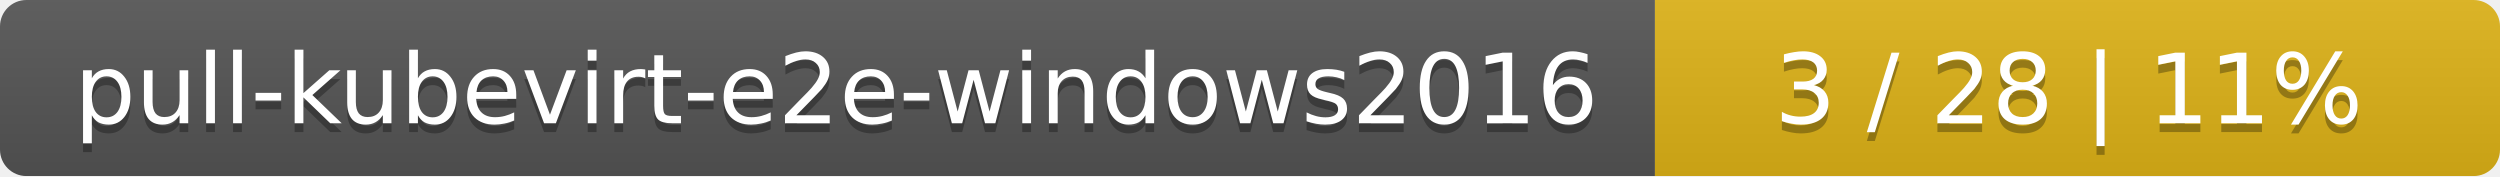
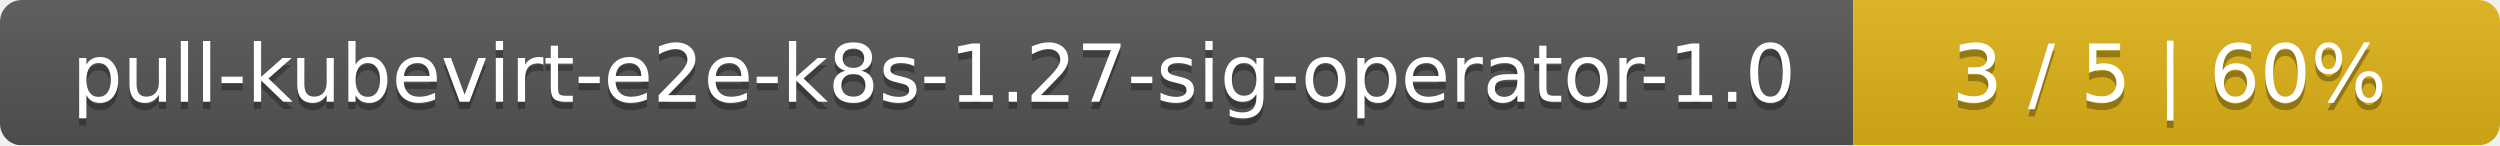
- <svg xmlns="http://www.w3.org/2000/svg" width="284" height="20">
+ <svg xmlns="http://www.w3.org/2000/svg" width="344" height="20">
  <linearGradient id="smooth" x2="0" y2="100%">
    <stop offset="0" stop-color="#bbb" stop-opacity=".1" />
    <stop offset="1" stop-opacity=".1" />
  </linearGradient>
  <mask id="round">
-     <rect width="284" height="20" rx="3" fill="#fff" />
+     <rect width="344" height="20" rx="3" fill="#fff" />
  </mask>
  <g mask="url(#round)">
-     <rect width="188" height="20" fill="#555" />
-     <rect x="188" width="96" height="20" fill="#dfb317" />
-     <rect width="284" height="20" fill="url(#smooth)" />
+     <rect width="255" height="20" fill="#555" />
+     <rect x="255" width="89" height="20" fill="#dfb317" />
+     <rect width="344" height="20" fill="url(#smooth)" />
  </g>
  <g fill="#fff" text-anchor="middle" font-family="DejaVu Sans,Verdana,Geneva,sans-serif" font-size="11">
-     <text x="95" y="15" fill="#010101" fill-opacity=".3">pull-kubevirt-e2e-windows2016</text>
-     <text x="95" y="14">pull-kubevirt-e2e-windows2016</text>
-     <text x="235" y="15" fill="#010101" fill-opacity=".3">3 / 28    |    11%</text>
-     <text x="235" y="14">3 / 28    |    11%</text>
+     <text x="128.5" y="15" fill="#010101" fill-opacity=".3">pull-kubevirt-e2e-k8s-1.27-sig-operator-1.0</text>
+     <text x="128.5" y="14">pull-kubevirt-e2e-k8s-1.27-sig-operator-1.0</text>
+     <text x="298.5" y="15" fill="#010101" fill-opacity=".3">3 / 5    |    60%</text>
+     <text x="298.5" y="14">3 / 5    |    60%</text>
  </g>
</svg>
